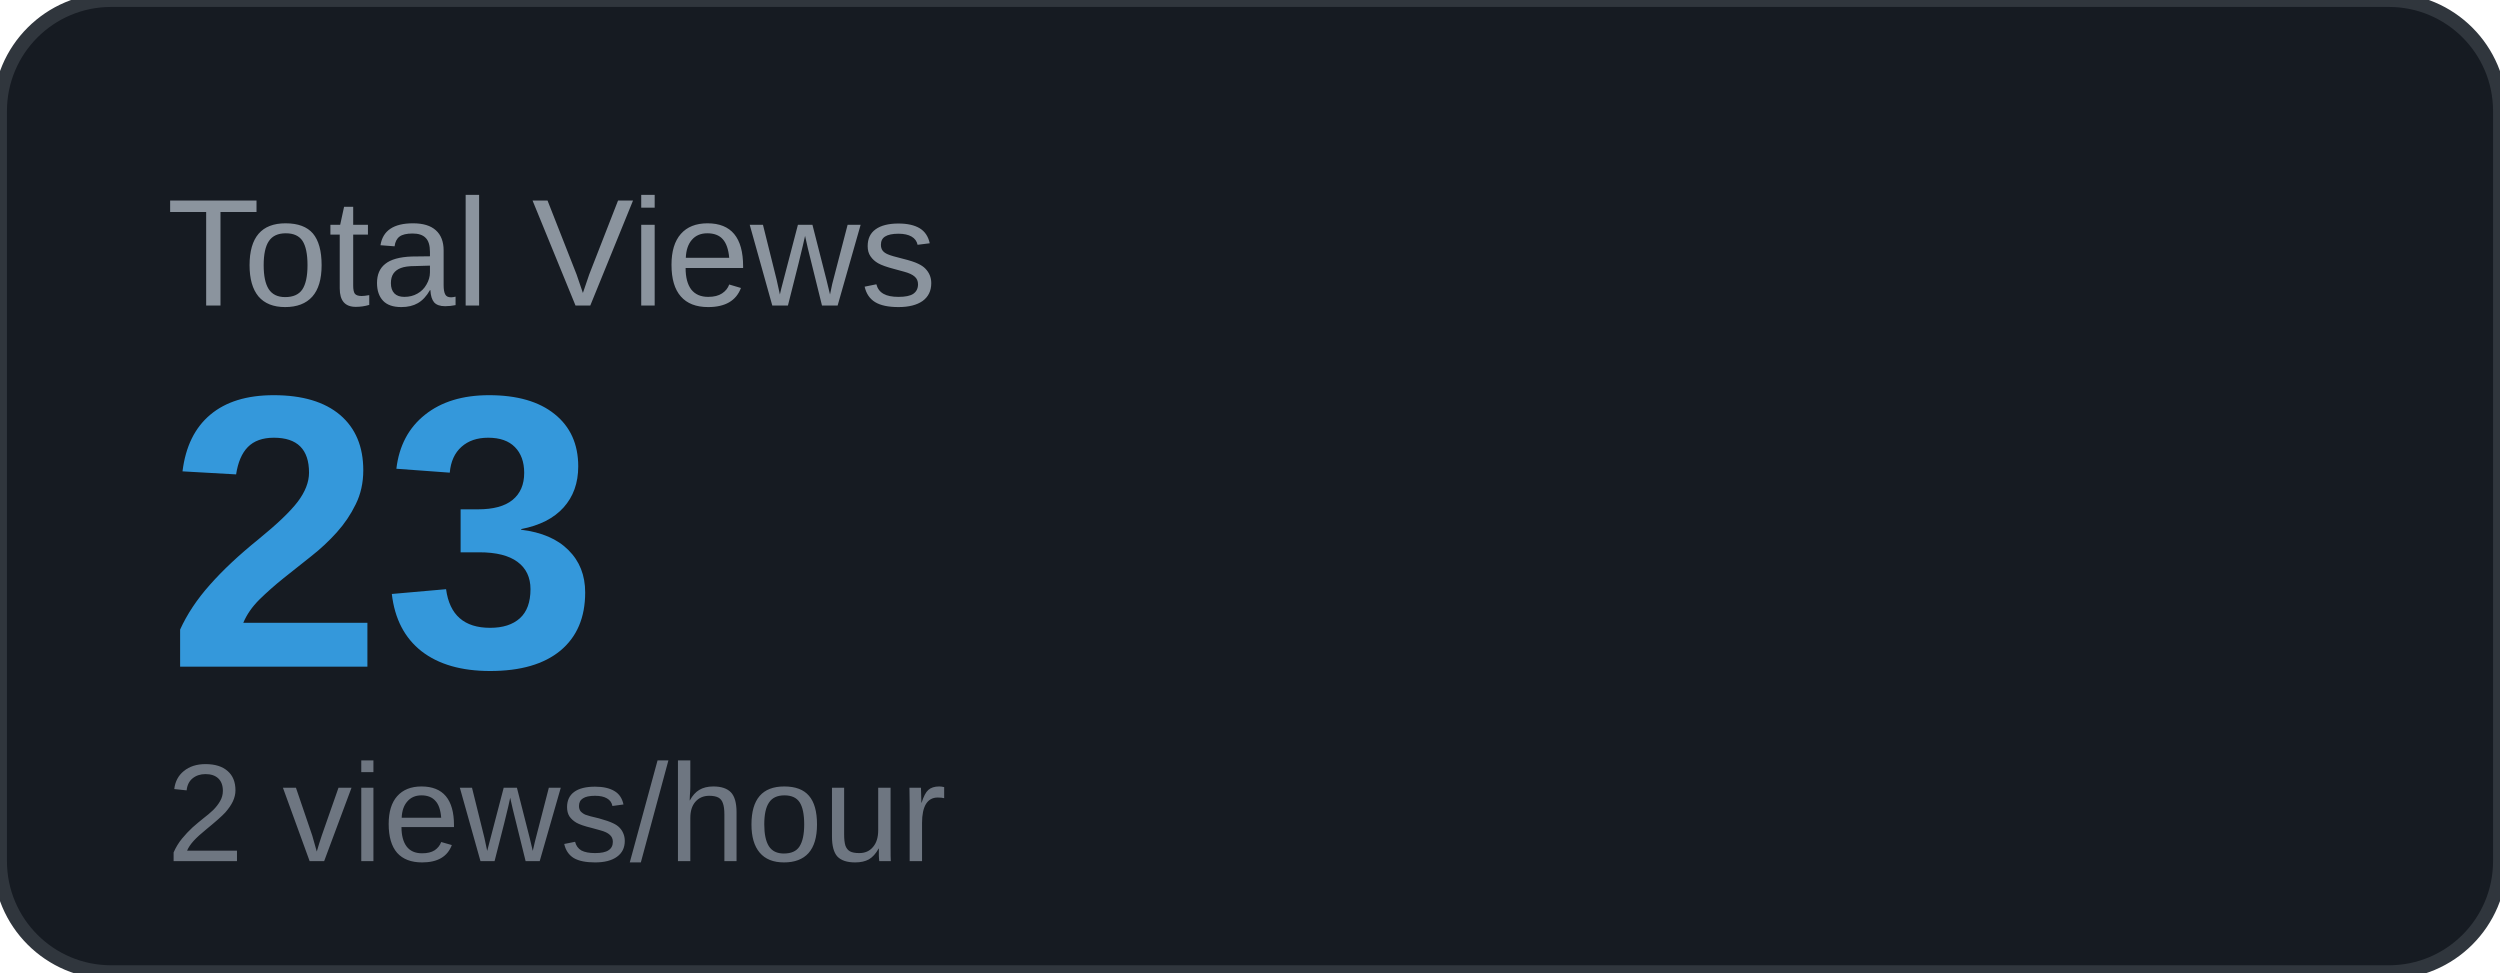
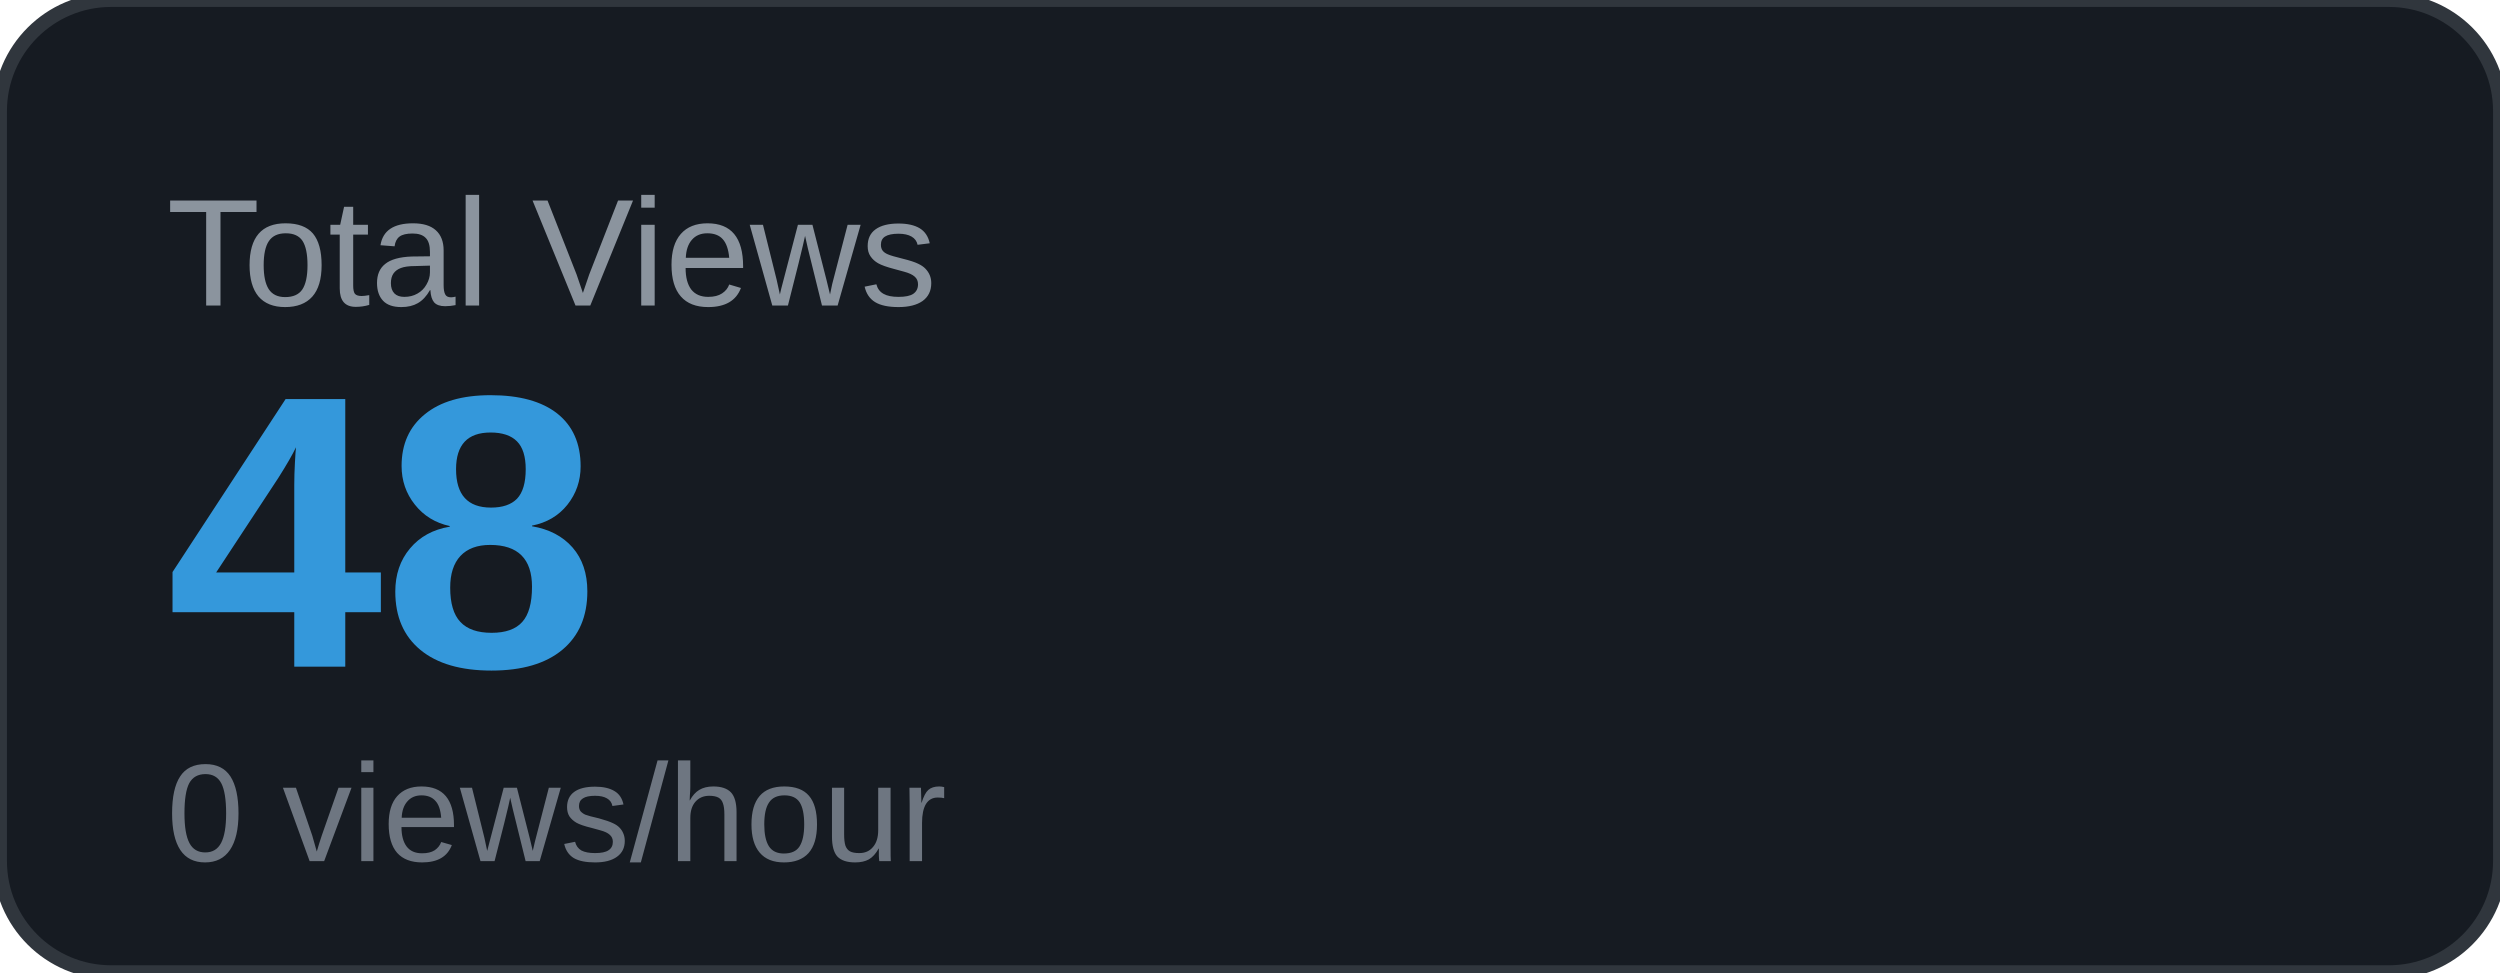
<svg xmlns="http://www.w3.org/2000/svg" width="180" height="70" viewBox="0 0 180 70">
  <rect width="180" height="70" rx="8" fill="#161b22" />
  <rect width="180" height="70" rx="8" fill="none" stroke="#30363d" stroke-width="1" />
  <text x="12" y="22" font-family="Arial, sans-serif" font-size="11" fill="#8b949e" text-transform="uppercase">Total Views</text>
-   <text x="12" y="48" font-family="Arial, sans-serif" font-size="28" font-weight="700" fill="#3498db">23</text>
-   <text x="12" y="62" font-family="Arial, sans-serif" font-size="10" fill="#6e7681">2 views/hour</text>
+   <text x="12" y="48" font-family="Arial, sans-serif" font-size="28" font-weight="700" fill="#3498db">48</text>
+   <text x="12" y="62" font-family="Arial, sans-serif" font-size="10" fill="#6e7681">0 views/hour</text>
</svg>
